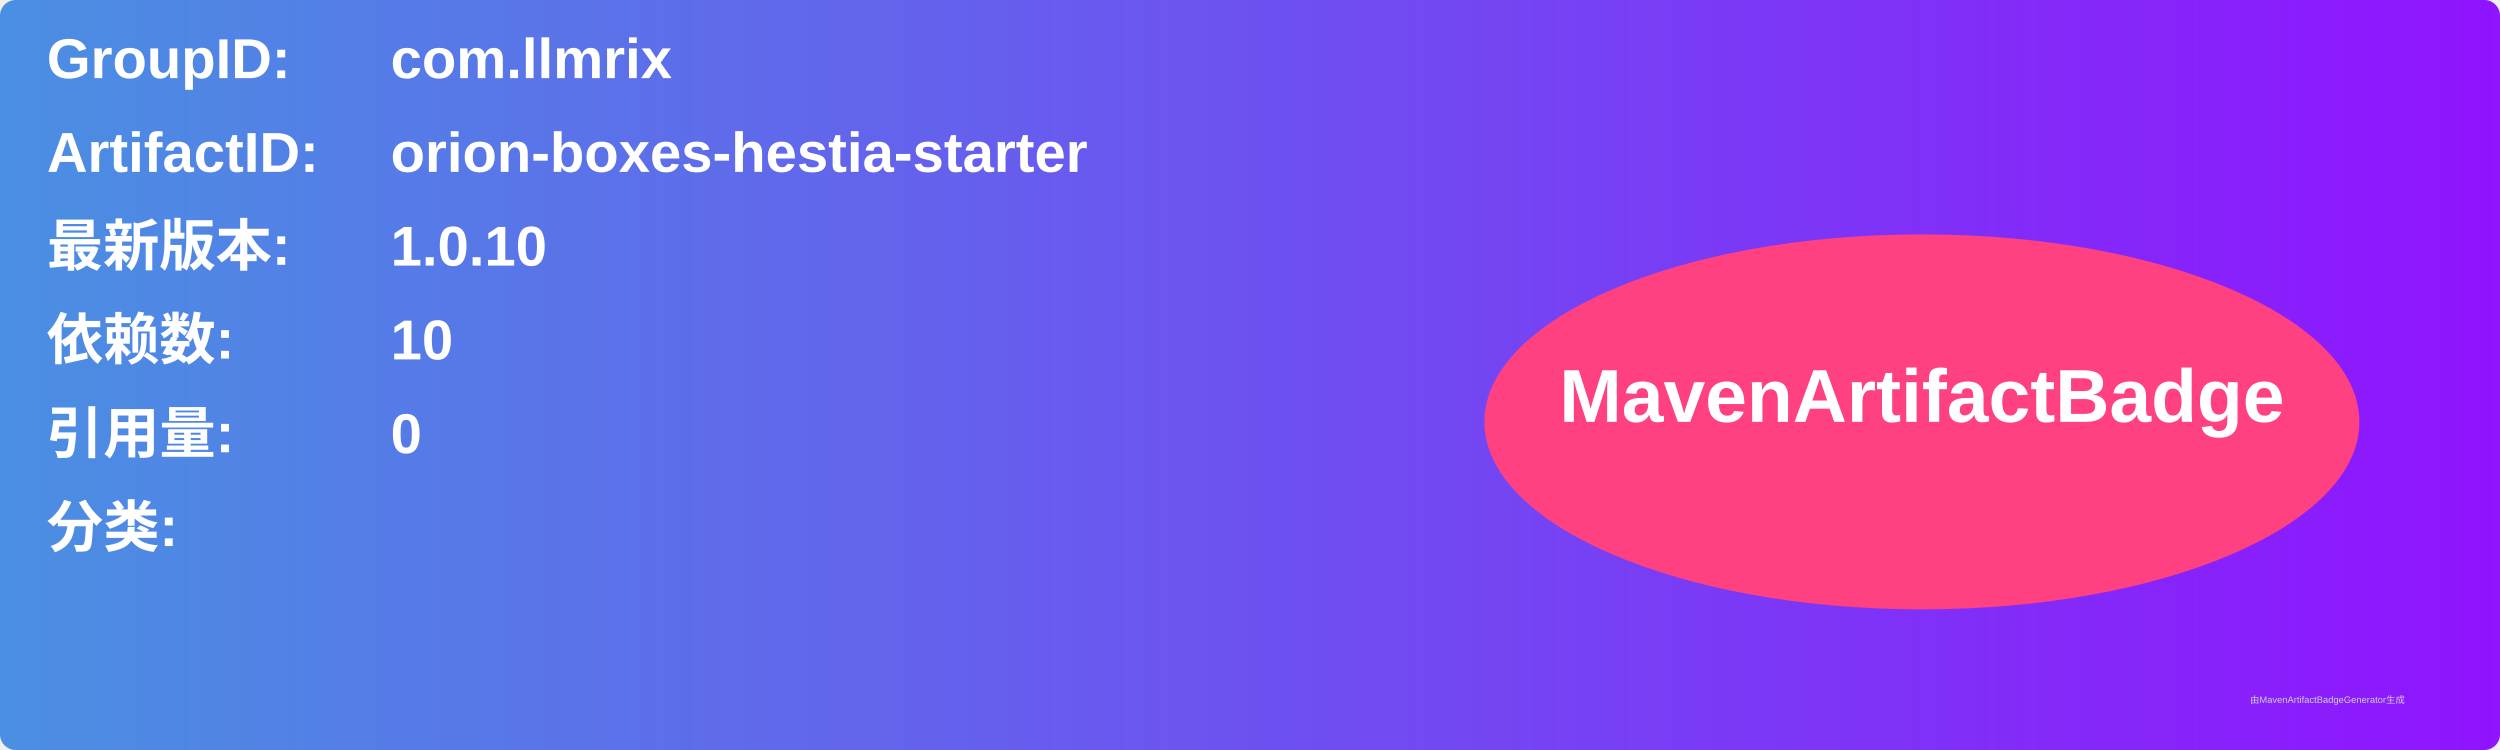
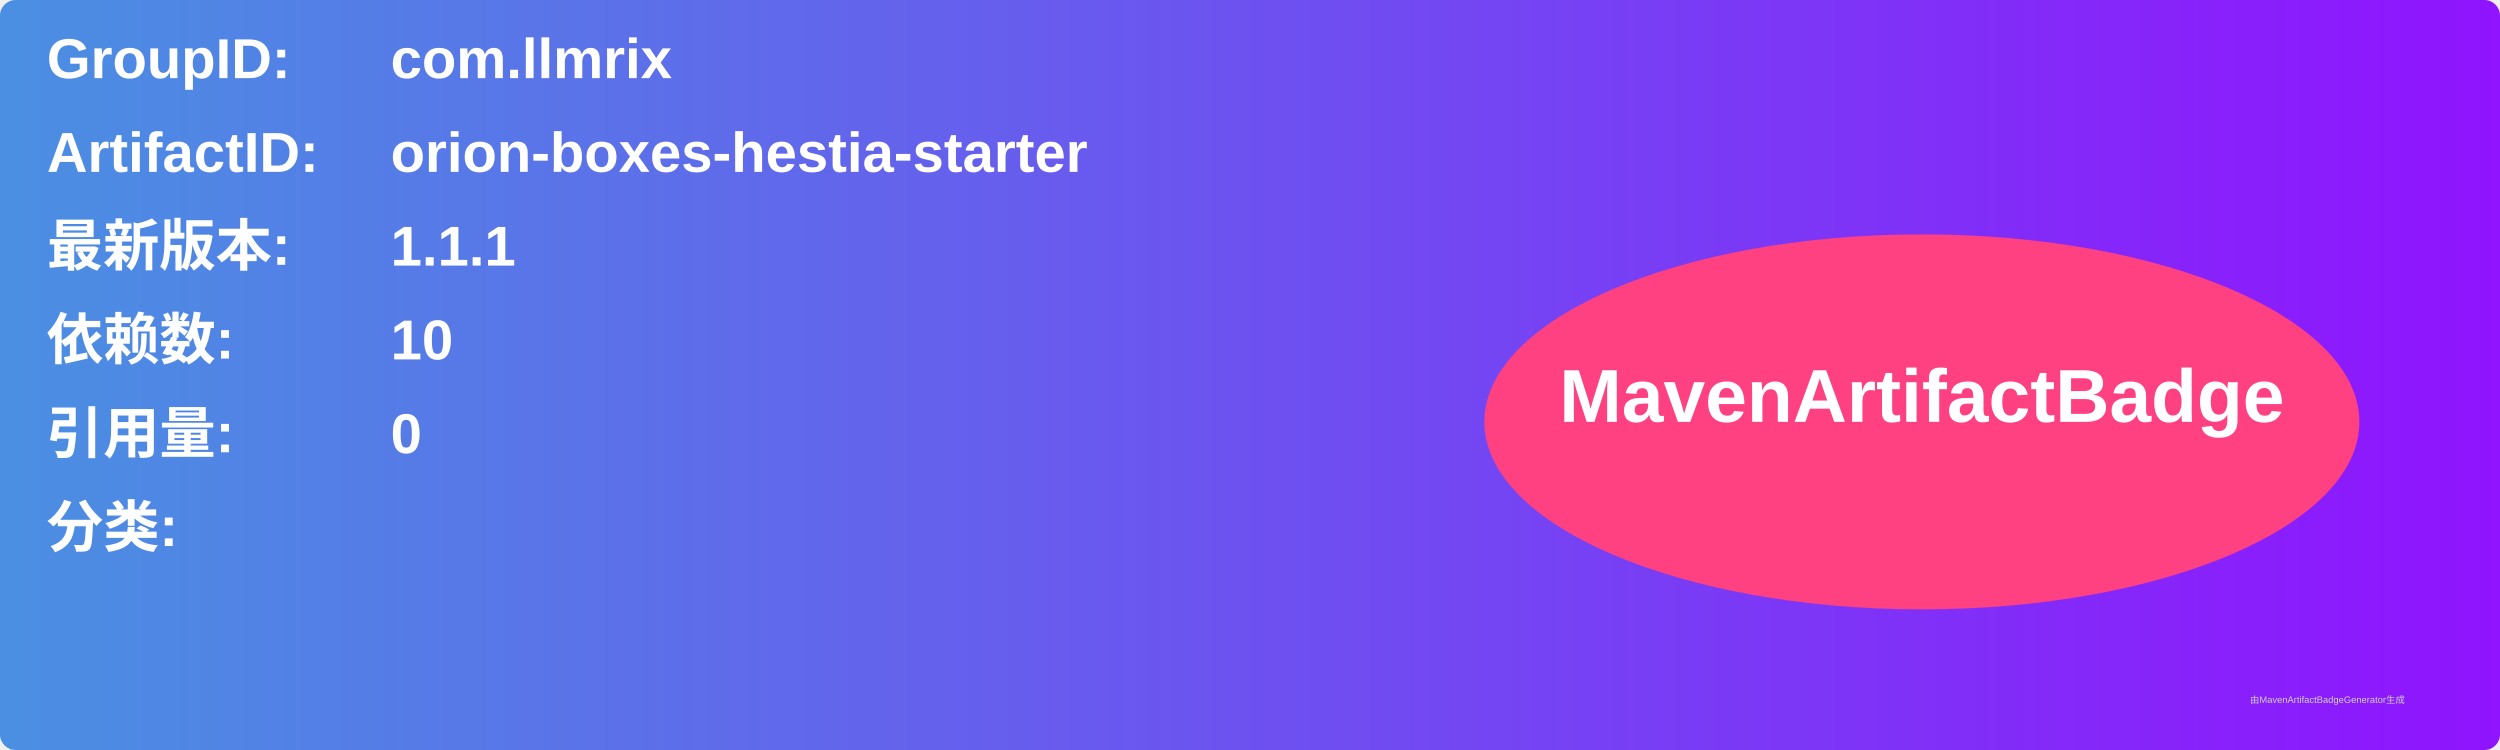
<svg xmlns="http://www.w3.org/2000/svg" width="800" height="240" viewBox="0 0 800 240">
  <linearGradient id="grad" x1="0%" y1="0%" x2="100%" y2="0%">
    <stop offset="0%" stop-color="#4a90e2" />
    <stop offset="100%" stop-color="#9013fe" />
  </linearGradient>
  <rect width="100%" height="100%" rx="5" ry="5" fill="url(#grad)" />
  <g transform="translate(15, 15)">
    <text x="0" y="10" font-family="Arial" font-size="18" fill="white" font-weight="bold" width="260">GroupID:</text>
    <text x="110" y="10" font-family="Arial" font-size="18" fill="white" font-weight="bold" width="460">com.llmrix</text>
    <text x="0" y="40" font-family="Arial" font-size="18" fill="white" font-weight="bold" width="260">ArtifactID:</text>
    <text x="110" y="40" font-family="Arial" font-size="18" fill="white" font-weight="bold" width="460">orion-boxes-hestia-starter</text>
    <text x="0" y="70" font-family="Arial" font-size="18" fill="white" font-weight="bold">最新版本:</text>
    <text x="110" y="70" font-family="Arial" font-size="18" fill="white" font-weight="bold">
-       <tspan font-weight="bold">1.0.10</tspan>
+       <tspan font-weight="bold">1.1.1</tspan>
    </text>
    <text x="0" y="100" font-family="Arial" font-size="18" fill="white" font-weight="bold">依赖数: </text>
    <text x="110" y="100" font-family="Arial" font-size="18" fill="white">
      <tspan font-weight="bold">10</tspan>
    </text>
    <text x="0" y="130" font-family="Arial" font-size="18" fill="white" font-weight="bold">引用量: </text>
    <text x="110" y="130" font-family="Arial" font-size="18" fill="white">
      <tspan font-weight="bold">0</tspan>
    </text>
    <text x="0" y="160" font-family="Arial" font-size="18" fill="white" font-weight="bold">分类:</text>
    <text x="10" y="190" font-family="Arial" font-size="10" fill="white">
      <tspan font-weight="bold" />
    </text>
    <ellipse cx="600" cy="120" rx="140" ry="60" fill="#ff4081" />
    <text x="600" y="120" text-anchor="middle" font-family="Arial" font-size="24" fill="white" font-weight="bold">MavenArtifactBadge</text>
  </g>
  <text x="720" y="225" font-family="Arial" font-size="3" fill="#d0d0d0">由MavenArtifactBadgeGenerator生成</text>
</svg>
